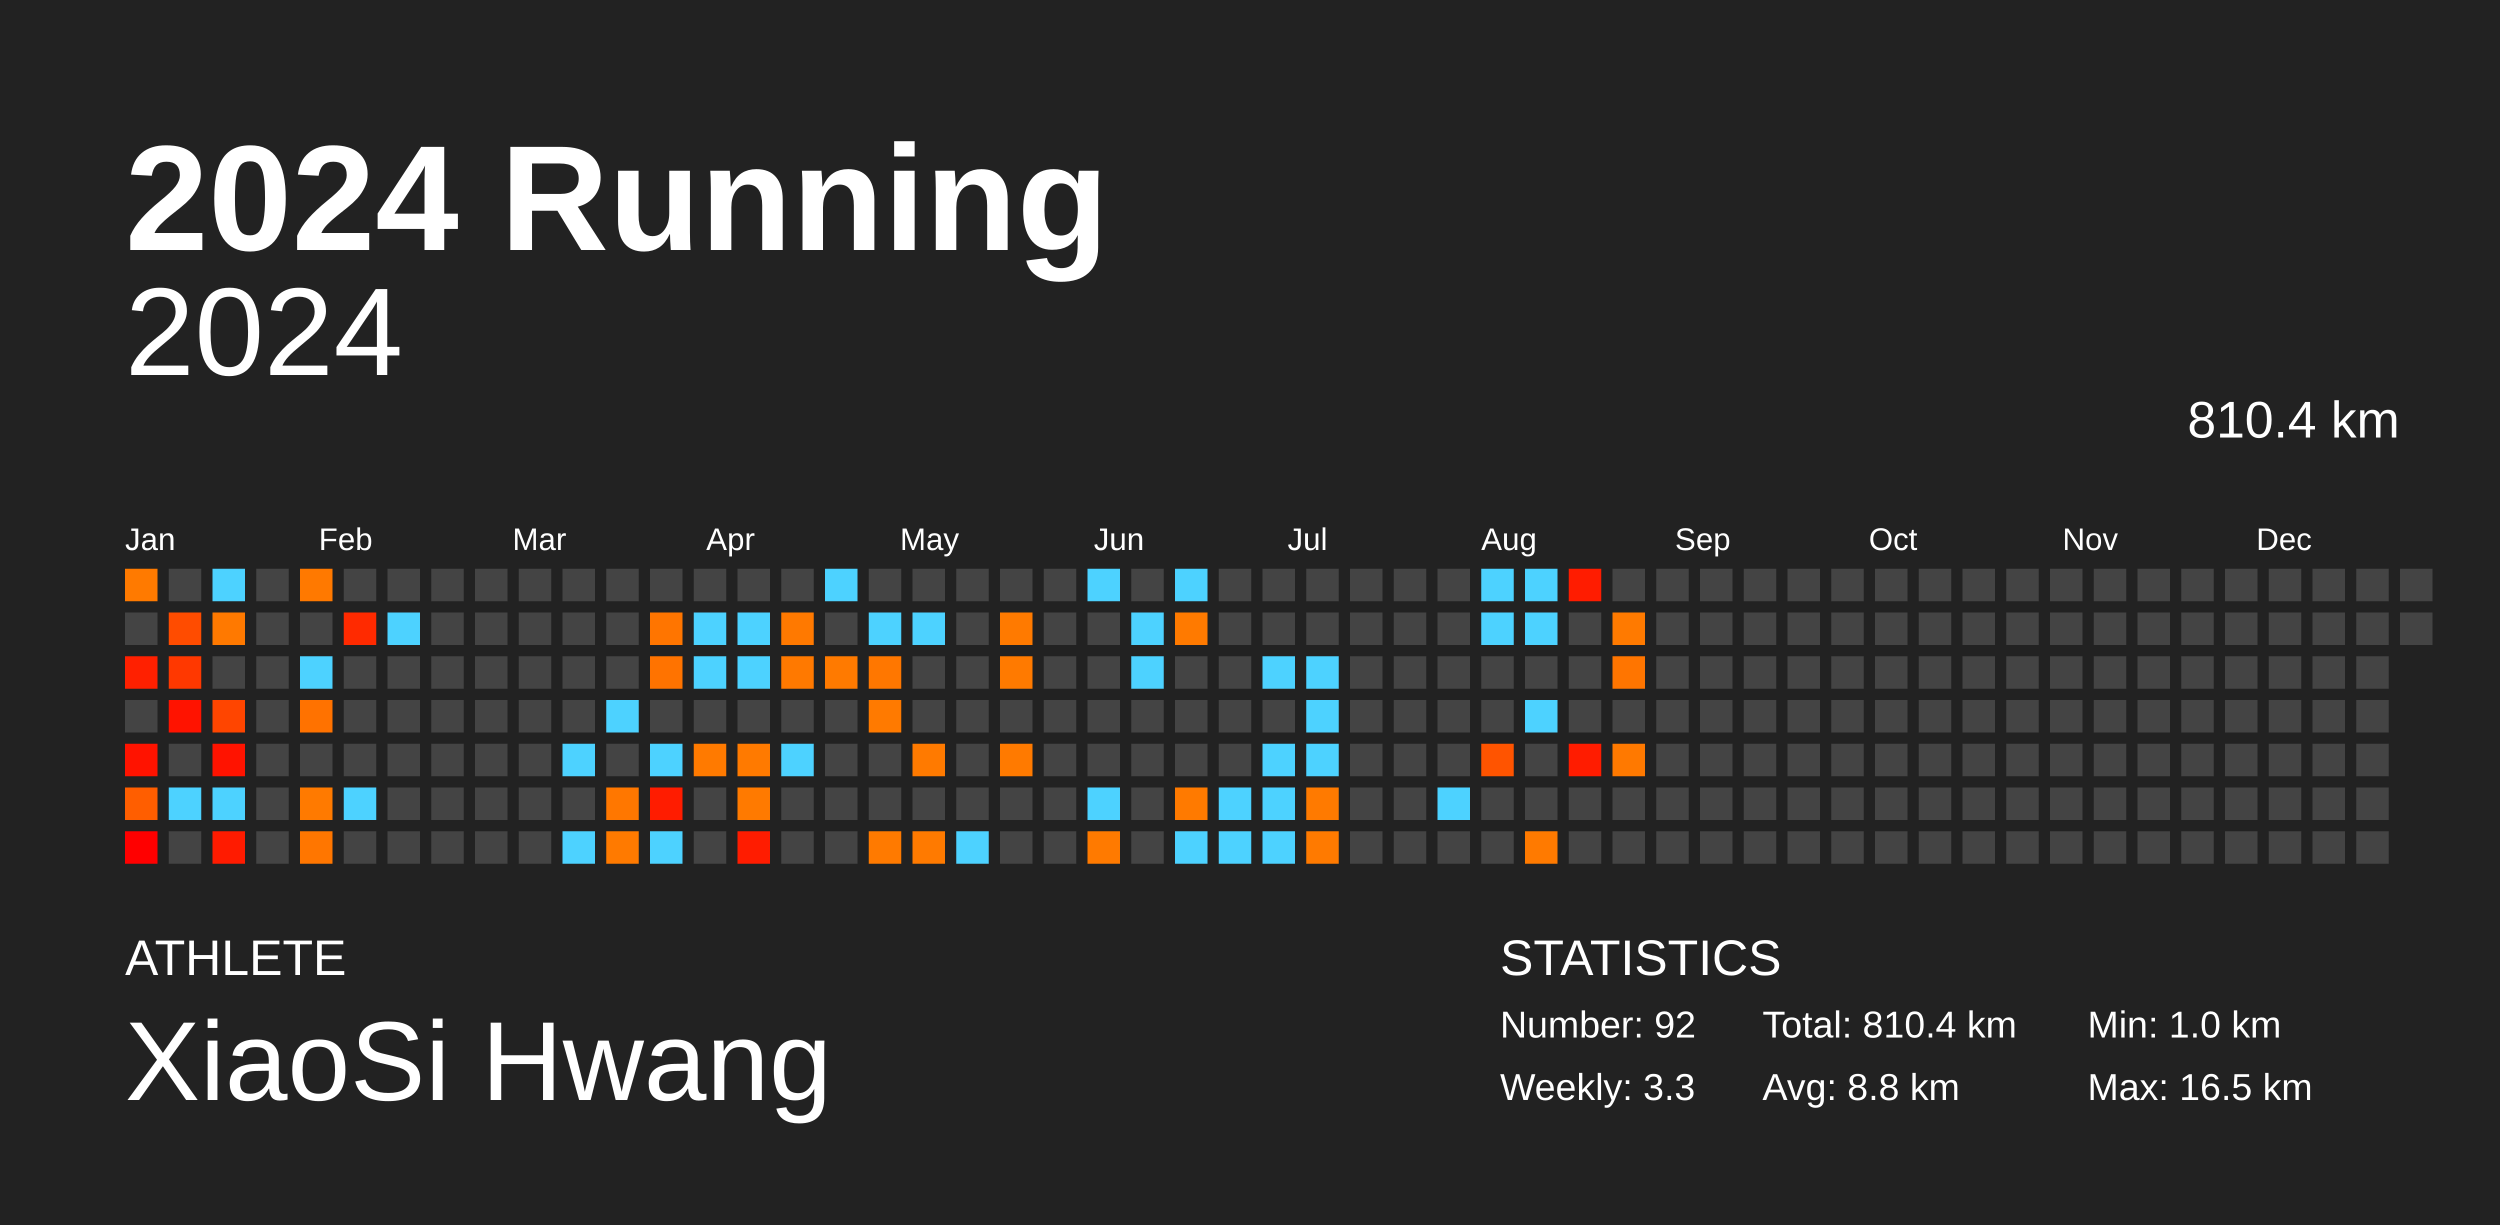
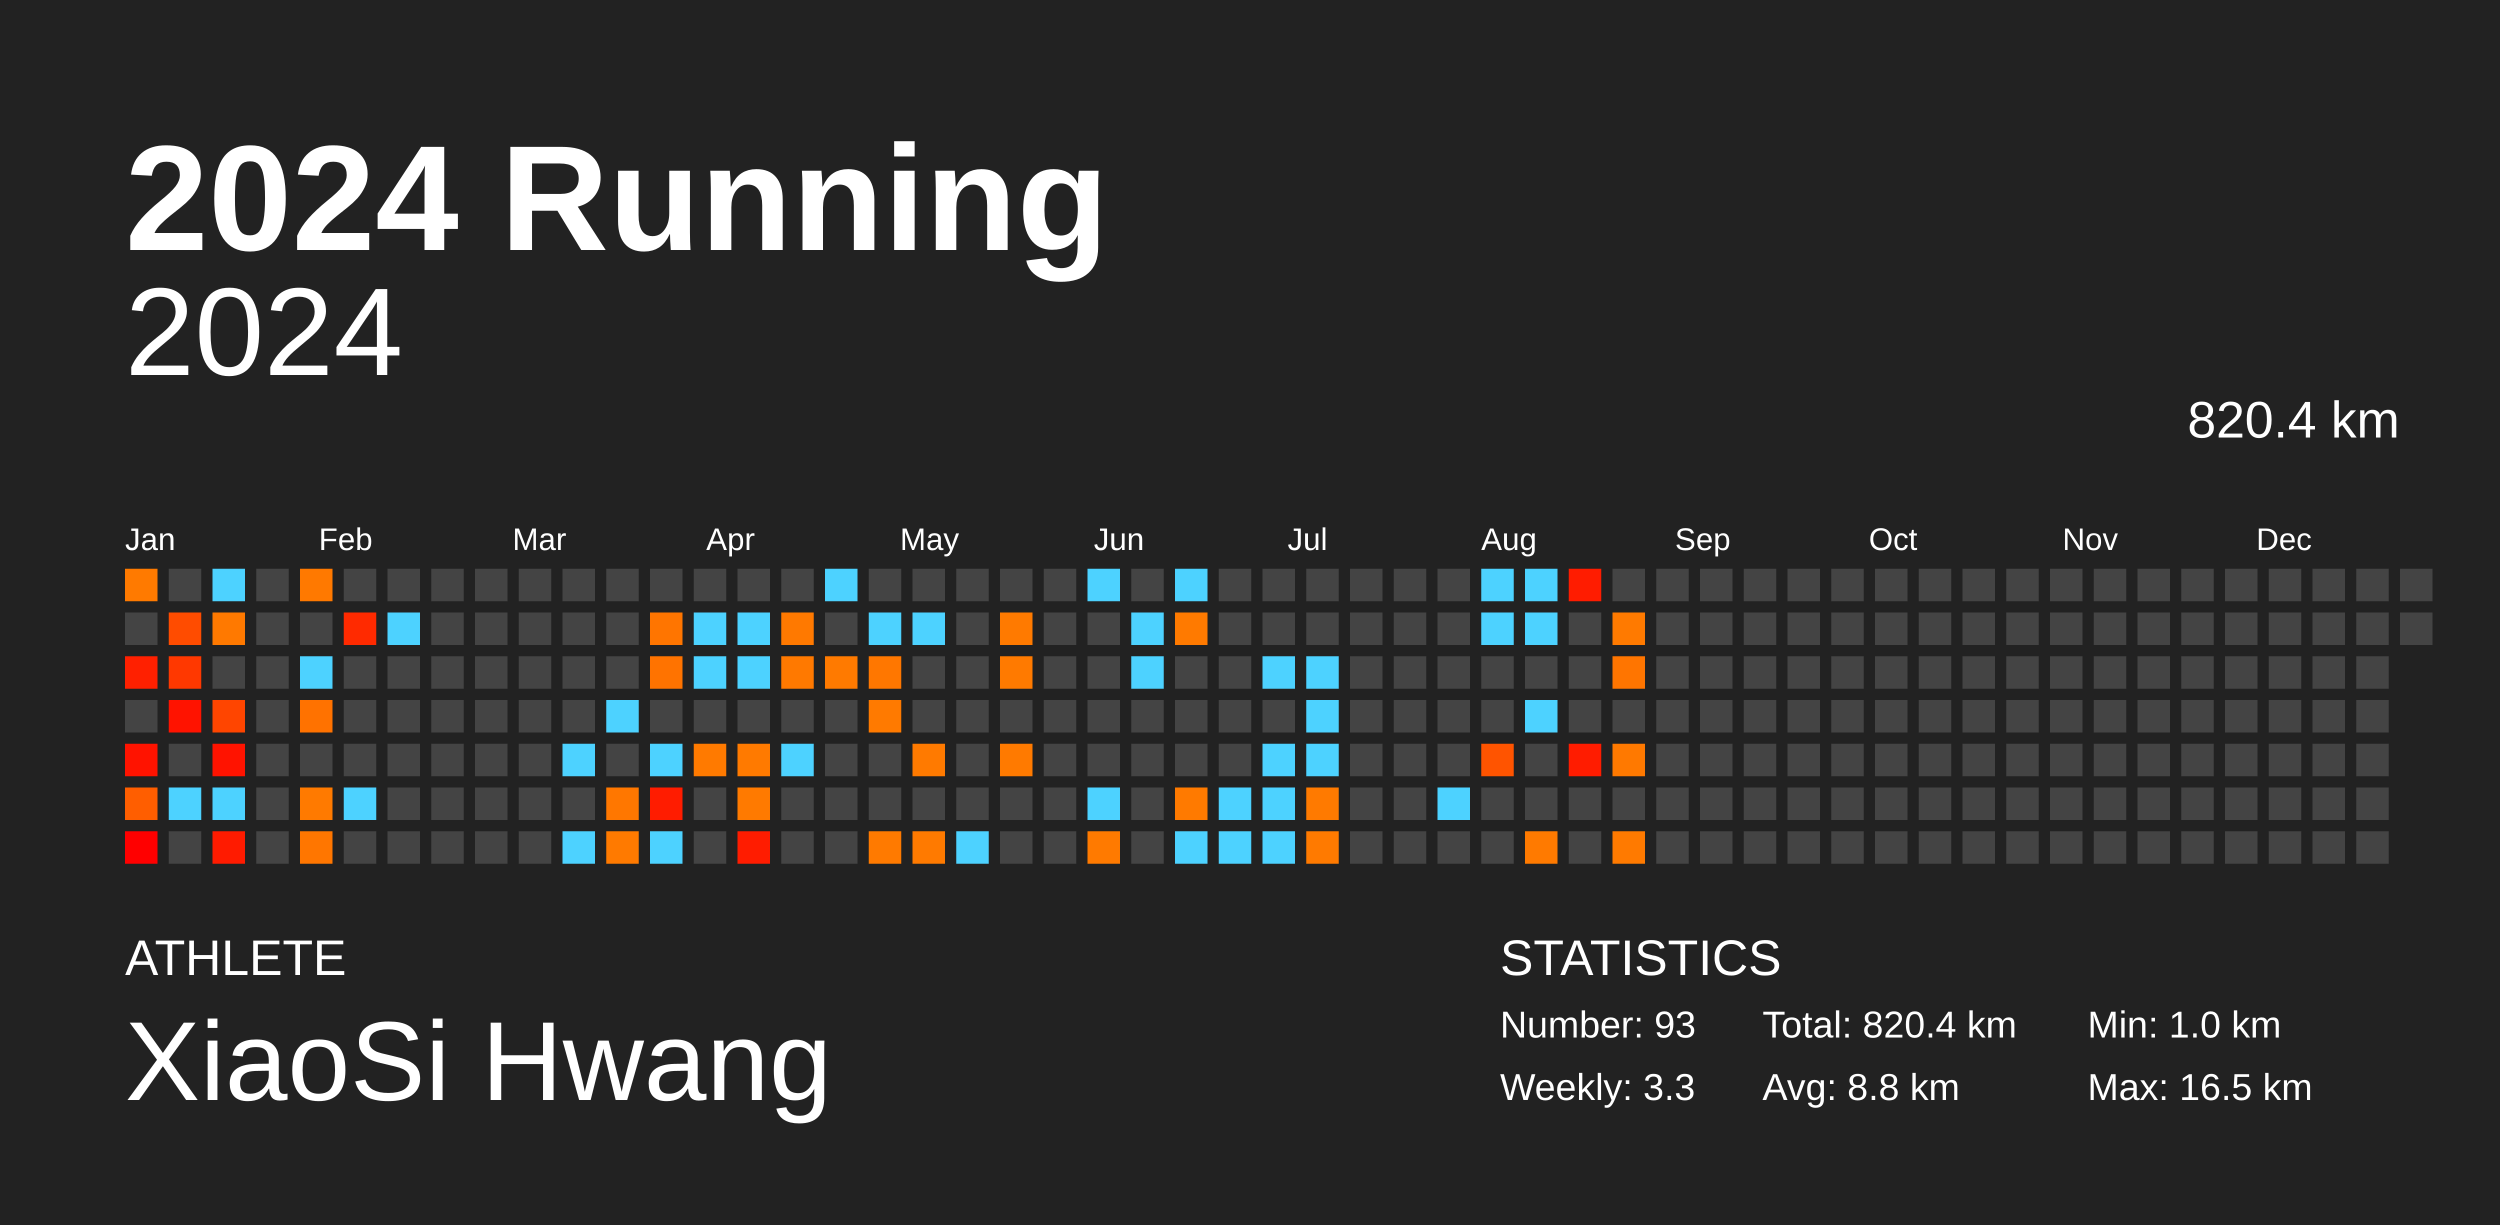
<svg xmlns="http://www.w3.org/2000/svg" baseProfile="full" height="98mm" version="1.1" viewBox="0,0,200,98" width="200mm">
  <defs />
  <rect fill="#222222" height="98" width="200" x="0" y="0" />
  <text fill="#FFFFFF" style="font-size:12px; font-family:Arial; font-weight:bold;" x="10" y="20">2024 Running</text>
  <text fill="#FFFFFF" style="font-size:4px; font-family:Arial" x="10" y="78">ATHLETE</text>
  <text fill="#FFFFFF" style="font-size:9px; font-family:Arial" x="10" y="88">XiaoSi Hwang</text>
  <text fill="#FFFFFF" style="font-size:4px; font-family:Arial" x="120" y="78">STATISTICS</text>
-   <text fill="#FFFFFF" style="font-size:3px; font-family:Arial" x="120" y="83">Number: 92</text>
+   <text fill="#FFFFFF" style="font-size:3px; font-family:Arial" x="120" y="83">Number: 93</text>
  <text fill="#FFFFFF" style="font-size:3px; font-family:Arial" x="120" y="88">Weekly: 3.3</text>
-   <text fill="#FFFFFF" style="font-size:3px; font-family:Arial" x="141" y="83">Total: 810.4 km</text>
+   <text fill="#FFFFFF" style="font-size:3px; font-family:Arial" x="141" y="83">Total: 820.4 km</text>
  <text fill="#FFFFFF" style="font-size:3px; font-family:Arial" x="141" y="88">Avg: 8.8 km</text>
  <text fill="#FFFFFF" style="font-size:3px; font-family:Arial" x="167" y="83">Min: 1.0 km</text>
  <text fill="#FFFFFF" style="font-size:3px; font-family:Arial" x="167" y="88">Max: 16.5 km</text>
  <text alignment-baseline="hanging" fill="#FFFFFF" style="font-size:10.0px; font-family:Arial;" x="10" y="30">2024</text>
-   <text alignment-baseline="hanging" fill="#FFFFFF" style="font-size:4.125px; font-family:Arial;" x="175" y="35">810.4 km</text>
+   <text alignment-baseline="hanging" fill="#FFFFFF" style="font-size:4.125px; font-family:Arial;" x="175" y="35">820.4 km</text>
  <text fill="#FFFFFF" style="font-size:2.5px; font-family:Arial" x="10.0" y="44">Jan</text>
  <text fill="#FFFFFF" style="font-size:2.5px; font-family:Arial" x="25.5" y="44">Feb</text>
  <text fill="#FFFFFF" style="font-size:2.5px; font-family:Arial" x="41.0" y="44">Mar</text>
  <text fill="#FFFFFF" style="font-size:2.5px; font-family:Arial" x="56.5" y="44">Apr</text>
  <text fill="#FFFFFF" style="font-size:2.5px; font-family:Arial" x="72.0" y="44">May</text>
  <text fill="#FFFFFF" style="font-size:2.5px; font-family:Arial" x="87.5" y="44">Jun</text>
  <text fill="#FFFFFF" style="font-size:2.5px; font-family:Arial" x="103.0" y="44">Jul</text>
  <text fill="#FFFFFF" style="font-size:2.5px; font-family:Arial" x="118.5" y="44">Aug</text>
  <text fill="#FFFFFF" style="font-size:2.5px; font-family:Arial" x="134.0" y="44">Sep</text>
  <text fill="#FFFFFF" style="font-size:2.5px; font-family:Arial" x="149.5" y="44">Oct</text>
  <text fill="#FFFFFF" style="font-size:2.5px; font-family:Arial" x="165.0" y="44">Nov</text>
  <text fill="#FFFFFF" style="font-size:2.5px; font-family:Arial" x="180.5" y="44">Dec</text>
  <rect fill="#ff7a00" height="2.6" width="2.6" x="10.0" y="45.5" />
  <rect fill="#444444" height="2.6" width="2.6" x="10.0" y="49.0" />
  <rect fill="#ff2000" height="2.6" width="2.6" x="10.0" y="52.5" />
  <rect fill="#444444" height="2.6" width="2.6" x="10.0" y="56.0" />
  <rect fill="#ff1300" height="2.6" width="2.6" x="10.0" y="59.5" />
  <rect fill="#ff5e00" height="2.6" width="2.6" x="10.0" y="63.0" />
  <rect fill="#ff0000" height="2.6" width="2.6" x="10.0" y="66.5" />
  <rect fill="#444444" height="2.6" width="2.6" x="13.5" y="45.5" />
  <rect fill="#ff4c00" height="2.6" width="2.6" x="13.5" y="49.0" />
  <rect fill="#ff3800" height="2.6" width="2.6" x="13.5" y="52.5" />
  <rect fill="#ff1300" height="2.6" width="2.6" x="13.5" y="56.0" />
  <rect fill="#444444" height="2.6" width="2.6" x="13.5" y="59.5" />
  <rect fill="#4dd2ff" height="2.6" width="2.6" x="13.5" y="63.0" />
  <rect fill="#444444" height="2.6" width="2.6" x="13.5" y="66.5" />
  <rect fill="#4dd2ff" height="2.6" width="2.6" x="17.0" y="45.5" />
  <rect fill="#ff7900" height="2.6" width="2.6" x="17.0" y="49.0" />
  <rect fill="#444444" height="2.6" width="2.6" x="17.0" y="52.5" />
  <rect fill="#ff4500" height="2.6" width="2.6" x="17.0" y="56.0" />
  <rect fill="#ff1300" height="2.6" width="2.6" x="17.0" y="59.5" />
  <rect fill="#4dd2ff" height="2.6" width="2.6" x="17.0" y="63.0" />
  <rect fill="#ff1b00" height="2.6" width="2.6" x="17.0" y="66.5" />
  <rect fill="#444444" height="2.6" width="2.6" x="20.5" y="45.5" />
  <rect fill="#444444" height="2.6" width="2.6" x="20.5" y="49.0" />
  <rect fill="#444444" height="2.6" width="2.6" x="20.5" y="52.5" />
  <rect fill="#444444" height="2.6" width="2.6" x="20.5" y="56.0" />
  <rect fill="#444444" height="2.6" width="2.6" x="20.5" y="59.5" />
  <rect fill="#444444" height="2.6" width="2.6" x="20.5" y="63.0" />
  <rect fill="#444444" height="2.6" width="2.6" x="20.5" y="66.5" />
  <rect fill="#ff7900" height="2.6" width="2.6" x="24.0" y="45.5" />
  <rect fill="#444444" height="2.6" width="2.6" x="24.0" y="49.0" />
  <rect fill="#4dd2ff" height="2.6" width="2.6" x="24.0" y="52.5" />
  <rect fill="#ff7200" height="2.6" width="2.6" x="24.0" y="56.0" />
  <rect fill="#444444" height="2.6" width="2.6" x="24.0" y="59.5" />
  <rect fill="#ff7a00" height="2.6" width="2.6" x="24.0" y="63.0" />
  <rect fill="#ff7600" height="2.6" width="2.6" x="24.0" y="66.5" />
  <rect fill="#444444" height="2.6" width="2.6" x="27.5" y="45.5" />
  <rect fill="#ff2a00" height="2.6" width="2.6" x="27.5" y="49.0" />
  <rect fill="#444444" height="2.6" width="2.6" x="27.5" y="52.5" />
  <rect fill="#444444" height="2.6" width="2.6" x="27.5" y="56.0" />
  <rect fill="#444444" height="2.6" width="2.6" x="27.5" y="59.5" />
  <rect fill="#4dd2ff" height="2.6" width="2.6" x="27.5" y="63.0" />
  <rect fill="#444444" height="2.6" width="2.6" x="27.5" y="66.5" />
  <rect fill="#444444" height="2.6" width="2.6" x="31.0" y="45.5" />
  <rect fill="#4dd2ff" height="2.6" width="2.6" x="31.0" y="49.0" />
  <rect fill="#444444" height="2.6" width="2.6" x="31.0" y="52.5" />
  <rect fill="#444444" height="2.6" width="2.6" x="31.0" y="56.0" />
  <rect fill="#444444" height="2.6" width="2.6" x="31.0" y="59.5" />
  <rect fill="#444444" height="2.6" width="2.6" x="31.0" y="63.0" />
  <rect fill="#444444" height="2.6" width="2.6" x="31.0" y="66.5" />
  <rect fill="#444444" height="2.6" width="2.6" x="34.5" y="45.5" />
  <rect fill="#444444" height="2.6" width="2.6" x="34.5" y="49.0" />
  <rect fill="#444444" height="2.6" width="2.6" x="34.5" y="52.5" />
  <rect fill="#444444" height="2.6" width="2.6" x="34.5" y="56.0" />
  <rect fill="#444444" height="2.6" width="2.6" x="34.5" y="59.5" />
  <rect fill="#444444" height="2.6" width="2.6" x="34.5" y="63.0" />
  <rect fill="#444444" height="2.6" width="2.6" x="34.5" y="66.5" />
  <rect fill="#444444" height="2.6" width="2.6" x="38.0" y="45.5" />
  <rect fill="#444444" height="2.6" width="2.6" x="38.0" y="49.0" />
  <rect fill="#444444" height="2.6" width="2.6" x="38.0" y="52.5" />
  <rect fill="#444444" height="2.6" width="2.6" x="38.0" y="56.0" />
  <rect fill="#444444" height="2.6" width="2.6" x="38.0" y="59.5" />
  <rect fill="#444444" height="2.6" width="2.6" x="38.0" y="63.0" />
  <rect fill="#444444" height="2.6" width="2.6" x="38.0" y="66.5" />
  <rect fill="#444444" height="2.6" width="2.6" x="41.5" y="45.5" />
  <rect fill="#444444" height="2.6" width="2.6" x="41.5" y="49.0" />
  <rect fill="#444444" height="2.6" width="2.6" x="41.5" y="52.5" />
  <rect fill="#444444" height="2.6" width="2.6" x="41.5" y="56.0" />
  <rect fill="#444444" height="2.6" width="2.6" x="41.5" y="59.5" />
  <rect fill="#444444" height="2.6" width="2.6" x="41.5" y="63.0" />
  <rect fill="#444444" height="2.6" width="2.6" x="41.5" y="66.5" />
  <rect fill="#444444" height="2.6" width="2.6" x="45.0" y="45.5" />
  <rect fill="#444444" height="2.6" width="2.6" x="45.0" y="49.0" />
  <rect fill="#444444" height="2.6" width="2.6" x="45.0" y="52.5" />
  <rect fill="#444444" height="2.6" width="2.6" x="45.0" y="56.0" />
  <rect fill="#4dd2ff" height="2.6" width="2.6" x="45.0" y="59.5" />
  <rect fill="#444444" height="2.6" width="2.6" x="45.0" y="63.0" />
  <rect fill="#4dd2ff" height="2.6" width="2.6" x="45.0" y="66.5" />
  <rect fill="#444444" height="2.6" width="2.6" x="48.5" y="45.5" />
  <rect fill="#444444" height="2.6" width="2.6" x="48.5" y="49.0" />
  <rect fill="#444444" height="2.6" width="2.6" x="48.5" y="52.5" />
  <rect fill="#4dd2ff" height="2.6" width="2.6" x="48.5" y="56.0" />
  <rect fill="#444444" height="2.6" width="2.6" x="48.5" y="59.5" />
  <rect fill="#ff7700" height="2.6" width="2.6" x="48.5" y="63.0" />
  <rect fill="#ff7a00" height="2.6" width="2.6" x="48.5" y="66.5" />
  <rect fill="#444444" height="2.6" width="2.6" x="52.0" y="45.5" />
  <rect fill="#ff7500" height="2.6" width="2.6" x="52.0" y="49.0" />
  <rect fill="#ff7300" height="2.6" width="2.6" x="52.0" y="52.5" />
  <rect fill="#444444" height="2.6" width="2.6" x="52.0" y="56.0" />
  <rect fill="#4dd2ff" height="2.6" width="2.6" x="52.0" y="59.5" />
  <rect fill="#ff1c00" height="2.6" width="2.6" x="52.0" y="63.0" />
  <rect fill="#4dd2ff" height="2.6" width="2.6" x="52.0" y="66.5" />
  <rect fill="#444444" height="2.6" width="2.6" x="55.5" y="45.5" />
  <rect fill="#4dd2ff" height="2.6" width="2.6" x="55.5" y="49.0" />
  <rect fill="#4dd2ff" height="2.6" width="2.6" x="55.5" y="52.5" />
  <rect fill="#444444" height="2.6" width="2.6" x="55.5" y="56.0" />
  <rect fill="#ff7a00" height="2.6" width="2.6" x="55.5" y="59.5" />
  <rect fill="#444444" height="2.6" width="2.6" x="55.5" y="63.0" />
  <rect fill="#444444" height="2.6" width="2.6" x="55.5" y="66.5" />
  <rect fill="#444444" height="2.6" width="2.6" x="59.0" y="45.5" />
  <rect fill="#4dd2ff" height="2.6" width="2.6" x="59.0" y="49.0" />
  <rect fill="#4dd2ff" height="2.6" width="2.6" x="59.0" y="52.5" />
  <rect fill="#444444" height="2.6" width="2.6" x="59.0" y="56.0" />
  <rect fill="#ff7a00" height="2.6" width="2.6" x="59.0" y="59.5" />
  <rect fill="#ff7a00" height="2.6" width="2.6" x="59.0" y="63.0" />
  <rect fill="#ff1c00" height="2.6" width="2.6" x="59.0" y="66.5" />
  <rect fill="#444444" height="2.6" width="2.6" x="62.5" y="45.5" />
  <rect fill="#ff7900" height="2.6" width="2.6" x="62.5" y="49.0" />
  <rect fill="#ff7900" height="2.6" width="2.6" x="62.5" y="52.5" />
  <rect fill="#444444" height="2.6" width="2.6" x="62.5" y="56.0" />
  <rect fill="#4dd2ff" height="2.6" width="2.6" x="62.5" y="59.5" />
  <rect fill="#444444" height="2.6" width="2.6" x="62.5" y="63.0" />
  <rect fill="#444444" height="2.6" width="2.6" x="62.5" y="66.5" />
  <rect fill="#4dd2ff" height="2.6" width="2.6" x="66.0" y="45.5" />
  <rect fill="#444444" height="2.6" width="2.6" x="66.0" y="49.0" />
  <rect fill="#ff7a00" height="2.6" width="2.6" x="66.0" y="52.5" />
  <rect fill="#444444" height="2.6" width="2.6" x="66.0" y="56.0" />
  <rect fill="#444444" height="2.6" width="2.6" x="66.0" y="59.5" />
  <rect fill="#444444" height="2.6" width="2.6" x="66.0" y="63.0" />
  <rect fill="#444444" height="2.6" width="2.6" x="66.0" y="66.5" />
  <rect fill="#444444" height="2.6" width="2.6" x="69.5" y="45.5" />
  <rect fill="#4dd2ff" height="2.6" width="2.6" x="69.5" y="49.0" />
  <rect fill="#ff7700" height="2.6" width="2.6" x="69.5" y="52.5" />
  <rect fill="#ff7a00" height="2.6" width="2.6" x="69.5" y="56.0" />
  <rect fill="#444444" height="2.6" width="2.6" x="69.5" y="59.5" />
  <rect fill="#444444" height="2.6" width="2.6" x="69.5" y="63.0" />
  <rect fill="#ff7a00" height="2.6" width="2.6" x="69.5" y="66.5" />
  <rect fill="#444444" height="2.6" width="2.6" x="73.0" y="45.5" />
  <rect fill="#4dd2ff" height="2.6" width="2.6" x="73.0" y="49.0" />
  <rect fill="#444444" height="2.6" width="2.6" x="73.0" y="52.5" />
  <rect fill="#444444" height="2.6" width="2.6" x="73.0" y="56.0" />
  <rect fill="#ff7a00" height="2.6" width="2.6" x="73.0" y="59.5" />
  <rect fill="#444444" height="2.6" width="2.6" x="73.0" y="63.0" />
  <rect fill="#ff7a00" height="2.6" width="2.6" x="73.0" y="66.5" />
  <rect fill="#444444" height="2.6" width="2.6" x="76.5" y="45.5" />
  <rect fill="#444444" height="2.6" width="2.6" x="76.5" y="49.0" />
  <rect fill="#444444" height="2.6" width="2.6" x="76.5" y="52.5" />
  <rect fill="#444444" height="2.6" width="2.6" x="76.5" y="56.0" />
  <rect fill="#444444" height="2.6" width="2.6" x="76.5" y="59.5" />
  <rect fill="#444444" height="2.6" width="2.6" x="76.5" y="63.0" />
  <rect fill="#4dd2ff" height="2.6" width="2.6" x="76.5" y="66.5" />
  <rect fill="#444444" height="2.6" width="2.6" x="80.0" y="45.5" />
  <rect fill="#ff7a00" height="2.6" width="2.6" x="80.0" y="49.0" />
  <rect fill="#ff7a00" height="2.6" width="2.6" x="80.0" y="52.5" />
  <rect fill="#444444" height="2.6" width="2.6" x="80.0" y="56.0" />
  <rect fill="#ff7a00" height="2.6" width="2.6" x="80.0" y="59.5" />
  <rect fill="#444444" height="2.6" width="2.6" x="80.0" y="63.0" />
  <rect fill="#444444" height="2.6" width="2.6" x="80.0" y="66.5" />
  <rect fill="#444444" height="2.6" width="2.6" x="83.5" y="45.5" />
  <rect fill="#444444" height="2.6" width="2.6" x="83.5" y="49.0" />
  <rect fill="#444444" height="2.6" width="2.6" x="83.5" y="52.5" />
  <rect fill="#444444" height="2.6" width="2.6" x="83.5" y="56.0" />
  <rect fill="#444444" height="2.6" width="2.6" x="83.5" y="59.5" />
  <rect fill="#444444" height="2.6" width="2.6" x="83.5" y="63.0" />
  <rect fill="#444444" height="2.6" width="2.6" x="83.5" y="66.5" />
  <rect fill="#4dd2ff" height="2.6" width="2.6" x="87.0" y="45.5" />
  <rect fill="#444444" height="2.6" width="2.6" x="87.0" y="49.0" />
  <rect fill="#444444" height="2.6" width="2.6" x="87.0" y="52.5" />
  <rect fill="#444444" height="2.6" width="2.6" x="87.0" y="56.0" />
  <rect fill="#444444" height="2.6" width="2.6" x="87.0" y="59.5" />
  <rect fill="#4dd2ff" height="2.6" width="2.6" x="87.0" y="63.0" />
  <rect fill="#ff7a00" height="2.6" width="2.6" x="87.0" y="66.5" />
  <rect fill="#444444" height="2.6" width="2.6" x="90.5" y="45.5" />
  <rect fill="#4dd2ff" height="2.6" width="2.6" x="90.5" y="49.0" />
  <rect fill="#4dd2ff" height="2.6" width="2.6" x="90.5" y="52.5" />
  <rect fill="#444444" height="2.6" width="2.6" x="90.5" y="56.0" />
  <rect fill="#444444" height="2.6" width="2.6" x="90.5" y="59.5" />
  <rect fill="#444444" height="2.6" width="2.6" x="90.5" y="63.0" />
  <rect fill="#444444" height="2.6" width="2.6" x="90.5" y="66.5" />
  <rect fill="#4dd2ff" height="2.6" width="2.6" x="94.0" y="45.5" />
  <rect fill="#ff7a00" height="2.6" width="2.6" x="94.0" y="49.0" />
  <rect fill="#444444" height="2.6" width="2.6" x="94.0" y="52.5" />
  <rect fill="#444444" height="2.6" width="2.6" x="94.0" y="56.0" />
  <rect fill="#444444" height="2.6" width="2.6" x="94.0" y="59.5" />
  <rect fill="#ff7a00" height="2.6" width="2.6" x="94.0" y="63.0" />
  <rect fill="#4dd2ff" height="2.6" width="2.6" x="94.0" y="66.5" />
  <rect fill="#444444" height="2.6" width="2.6" x="97.5" y="45.5" />
  <rect fill="#444444" height="2.6" width="2.6" x="97.5" y="49.0" />
  <rect fill="#444444" height="2.6" width="2.6" x="97.5" y="52.5" />
  <rect fill="#444444" height="2.6" width="2.6" x="97.5" y="56.0" />
  <rect fill="#444444" height="2.6" width="2.6" x="97.5" y="59.5" />
  <rect fill="#4dd2ff" height="2.6" width="2.6" x="97.5" y="63.0" />
  <rect fill="#4dd2ff" height="2.6" width="2.6" x="97.5" y="66.5" />
  <rect fill="#444444" height="2.6" width="2.6" x="101.0" y="45.5" />
  <rect fill="#444444" height="2.6" width="2.6" x="101.0" y="49.0" />
  <rect fill="#4dd2ff" height="2.6" width="2.6" x="101.0" y="52.5" />
  <rect fill="#444444" height="2.6" width="2.6" x="101.0" y="56.0" />
  <rect fill="#4dd2ff" height="2.6" width="2.6" x="101.0" y="59.5" />
  <rect fill="#4dd2ff" height="2.6" width="2.6" x="101.0" y="63.0" />
  <rect fill="#4dd2ff" height="2.6" width="2.6" x="101.0" y="66.5" />
  <rect fill="#444444" height="2.6" width="2.6" x="104.5" y="45.5" />
  <rect fill="#444444" height="2.6" width="2.6" x="104.5" y="49.0" />
  <rect fill="#4dd2ff" height="2.6" width="2.6" x="104.5" y="52.5" />
  <rect fill="#4dd2ff" height="2.6" width="2.6" x="104.5" y="56.0" />
  <rect fill="#4dd2ff" height="2.6" width="2.6" x="104.5" y="59.5" />
  <rect fill="#ff7a00" height="2.6" width="2.6" x="104.5" y="63.0" />
  <rect fill="#ff7a00" height="2.6" width="2.6" x="104.5" y="66.5" />
  <rect fill="#444444" height="2.6" width="2.6" x="108.0" y="45.5" />
  <rect fill="#444444" height="2.6" width="2.6" x="108.0" y="49.0" />
  <rect fill="#444444" height="2.6" width="2.6" x="108.0" y="52.5" />
  <rect fill="#444444" height="2.6" width="2.6" x="108.0" y="56.0" />
  <rect fill="#444444" height="2.6" width="2.6" x="108.0" y="59.5" />
  <rect fill="#444444" height="2.6" width="2.6" x="108.0" y="63.0" />
  <rect fill="#444444" height="2.6" width="2.6" x="108.0" y="66.5" />
  <rect fill="#444444" height="2.6" width="2.6" x="111.5" y="45.5" />
  <rect fill="#444444" height="2.6" width="2.6" x="111.5" y="49.0" />
  <rect fill="#444444" height="2.6" width="2.6" x="111.5" y="52.5" />
  <rect fill="#444444" height="2.6" width="2.6" x="111.5" y="56.0" />
  <rect fill="#444444" height="2.6" width="2.6" x="111.5" y="59.5" />
  <rect fill="#444444" height="2.6" width="2.6" x="111.5" y="63.0" />
  <rect fill="#444444" height="2.6" width="2.6" x="111.5" y="66.5" />
  <rect fill="#444444" height="2.6" width="2.6" x="115.0" y="45.5" />
  <rect fill="#444444" height="2.6" width="2.6" x="115.0" y="49.0" />
  <rect fill="#444444" height="2.6" width="2.6" x="115.0" y="52.5" />
  <rect fill="#444444" height="2.6" width="2.6" x="115.0" y="56.0" />
  <rect fill="#444444" height="2.6" width="2.6" x="115.0" y="59.5" />
  <rect fill="#4dd2ff" height="2.6" width="2.6" x="115.0" y="63.0" />
  <rect fill="#444444" height="2.6" width="2.6" x="115.0" y="66.5" />
  <rect fill="#4dd2ff" height="2.6" width="2.6" x="118.5" y="45.5" />
  <rect fill="#4dd2ff" height="2.6" width="2.6" x="118.5" y="49.0" />
  <rect fill="#444444" height="2.6" width="2.6" x="118.5" y="52.5" />
  <rect fill="#444444" height="2.6" width="2.6" x="118.5" y="56.0" />
  <rect fill="#ff5400" height="2.6" width="2.6" x="118.5" y="59.5" />
  <rect fill="#444444" height="2.6" width="2.6" x="118.5" y="63.0" />
  <rect fill="#444444" height="2.6" width="2.6" x="118.5" y="66.5" />
  <rect fill="#4dd2ff" height="2.6" width="2.6" x="122.0" y="45.5" />
  <rect fill="#4dd2ff" height="2.6" width="2.6" x="122.0" y="49.0" />
  <rect fill="#444444" height="2.6" width="2.6" x="122.0" y="52.5" />
  <rect fill="#4dd2ff" height="2.6" width="2.6" x="122.0" y="56.0" />
  <rect fill="#444444" height="2.6" width="2.6" x="122.0" y="59.5" />
  <rect fill="#444444" height="2.6" width="2.6" x="122.0" y="63.0" />
  <rect fill="#ff7a00" height="2.6" width="2.6" x="122.0" y="66.5" />
  <rect fill="#ff1c00" height="2.6" width="2.6" x="125.5" y="45.5" />
  <rect fill="#444444" height="2.6" width="2.6" x="125.5" y="49.0" />
  <rect fill="#444444" height="2.6" width="2.6" x="125.5" y="52.5" />
  <rect fill="#444444" height="2.6" width="2.6" x="125.5" y="56.0" />
  <rect fill="#ff1c00" height="2.6" width="2.6" x="125.5" y="59.5" />
  <rect fill="#444444" height="2.6" width="2.6" x="125.5" y="63.0" />
  <rect fill="#444444" height="2.6" width="2.6" x="125.5" y="66.5" />
  <rect fill="#444444" height="2.6" width="2.6" x="129.0" y="45.5" />
  <rect fill="#ff7a00" height="2.6" width="2.6" x="129.0" y="49.0" />
  <rect fill="#ff7500" height="2.6" width="2.6" x="129.0" y="52.5" />
  <rect fill="#444444" height="2.6" width="2.6" x="129.0" y="56.0" />
  <rect fill="#ff7900" height="2.6" width="2.6" x="129.0" y="59.5" />
  <rect fill="#444444" height="2.6" width="2.6" x="129.0" y="63.0" />
-   <rect fill="#444444" height="2.6" width="2.6" x="129.0" y="66.5" />
+   <rect fill="#ff7a00" height="2.6" width="2.6" x="129.0" y="66.5" />
  <rect fill="#444444" height="2.6" width="2.6" x="132.5" y="45.5" />
  <rect fill="#444444" height="2.6" width="2.6" x="132.5" y="49.0" />
  <rect fill="#444444" height="2.6" width="2.6" x="132.5" y="52.5" />
  <rect fill="#444444" height="2.6" width="2.6" x="132.5" y="56.0" />
  <rect fill="#444444" height="2.6" width="2.6" x="132.5" y="59.5" />
  <rect fill="#444444" height="2.6" width="2.6" x="132.5" y="63.0" />
  <rect fill="#444444" height="2.6" width="2.6" x="132.5" y="66.5" />
  <rect fill="#444444" height="2.6" width="2.6" x="136.0" y="45.5" />
  <rect fill="#444444" height="2.6" width="2.6" x="136.0" y="49.0" />
  <rect fill="#444444" height="2.6" width="2.6" x="136.0" y="52.5" />
  <rect fill="#444444" height="2.6" width="2.6" x="136.0" y="56.0" />
  <rect fill="#444444" height="2.6" width="2.6" x="136.0" y="59.5" />
  <rect fill="#444444" height="2.6" width="2.6" x="136.0" y="63.0" />
  <rect fill="#444444" height="2.6" width="2.6" x="136.0" y="66.5" />
  <rect fill="#444444" height="2.6" width="2.6" x="139.5" y="45.5" />
  <rect fill="#444444" height="2.6" width="2.6" x="139.5" y="49.0" />
  <rect fill="#444444" height="2.6" width="2.6" x="139.5" y="52.5" />
  <rect fill="#444444" height="2.6" width="2.6" x="139.5" y="56.0" />
  <rect fill="#444444" height="2.6" width="2.6" x="139.5" y="59.5" />
  <rect fill="#444444" height="2.6" width="2.6" x="139.5" y="63.0" />
  <rect fill="#444444" height="2.6" width="2.6" x="139.5" y="66.5" />
  <rect fill="#444444" height="2.6" width="2.6" x="143.0" y="45.5" />
  <rect fill="#444444" height="2.6" width="2.6" x="143.0" y="49.0" />
  <rect fill="#444444" height="2.6" width="2.6" x="143.0" y="52.5" />
  <rect fill="#444444" height="2.6" width="2.6" x="143.0" y="56.0" />
  <rect fill="#444444" height="2.6" width="2.6" x="143.0" y="59.5" />
  <rect fill="#444444" height="2.6" width="2.6" x="143.0" y="63.0" />
  <rect fill="#444444" height="2.6" width="2.6" x="143.0" y="66.5" />
  <rect fill="#444444" height="2.6" width="2.6" x="146.5" y="45.5" />
  <rect fill="#444444" height="2.6" width="2.6" x="146.5" y="49.0" />
  <rect fill="#444444" height="2.6" width="2.6" x="146.5" y="52.5" />
  <rect fill="#444444" height="2.6" width="2.6" x="146.5" y="56.0" />
  <rect fill="#444444" height="2.6" width="2.6" x="146.5" y="59.5" />
  <rect fill="#444444" height="2.6" width="2.6" x="146.5" y="63.0" />
  <rect fill="#444444" height="2.6" width="2.6" x="146.5" y="66.5" />
  <rect fill="#444444" height="2.6" width="2.6" x="150.0" y="45.5" />
  <rect fill="#444444" height="2.6" width="2.6" x="150.0" y="49.0" />
  <rect fill="#444444" height="2.6" width="2.6" x="150.0" y="52.5" />
  <rect fill="#444444" height="2.6" width="2.6" x="150.0" y="56.0" />
  <rect fill="#444444" height="2.6" width="2.6" x="150.0" y="59.5" />
  <rect fill="#444444" height="2.6" width="2.6" x="150.0" y="63.0" />
  <rect fill="#444444" height="2.6" width="2.6" x="150.0" y="66.5" />
  <rect fill="#444444" height="2.6" width="2.6" x="153.5" y="45.5" />
  <rect fill="#444444" height="2.6" width="2.6" x="153.5" y="49.0" />
  <rect fill="#444444" height="2.6" width="2.6" x="153.5" y="52.5" />
  <rect fill="#444444" height="2.6" width="2.6" x="153.5" y="56.0" />
  <rect fill="#444444" height="2.6" width="2.6" x="153.5" y="59.5" />
  <rect fill="#444444" height="2.6" width="2.6" x="153.5" y="63.0" />
  <rect fill="#444444" height="2.6" width="2.6" x="153.5" y="66.5" />
  <rect fill="#444444" height="2.6" width="2.6" x="157.0" y="45.5" />
  <rect fill="#444444" height="2.6" width="2.6" x="157.0" y="49.0" />
  <rect fill="#444444" height="2.6" width="2.6" x="157.0" y="52.5" />
  <rect fill="#444444" height="2.6" width="2.6" x="157.0" y="56.0" />
  <rect fill="#444444" height="2.6" width="2.6" x="157.0" y="59.5" />
  <rect fill="#444444" height="2.6" width="2.6" x="157.0" y="63.0" />
  <rect fill="#444444" height="2.6" width="2.6" x="157.0" y="66.5" />
  <rect fill="#444444" height="2.6" width="2.6" x="160.5" y="45.5" />
  <rect fill="#444444" height="2.6" width="2.6" x="160.5" y="49.0" />
  <rect fill="#444444" height="2.6" width="2.6" x="160.5" y="52.5" />
  <rect fill="#444444" height="2.6" width="2.6" x="160.5" y="56.0" />
  <rect fill="#444444" height="2.6" width="2.6" x="160.5" y="59.5" />
  <rect fill="#444444" height="2.6" width="2.6" x="160.5" y="63.0" />
  <rect fill="#444444" height="2.6" width="2.6" x="160.5" y="66.5" />
  <rect fill="#444444" height="2.6" width="2.6" x="164.0" y="45.5" />
  <rect fill="#444444" height="2.6" width="2.6" x="164.0" y="49.0" />
  <rect fill="#444444" height="2.6" width="2.6" x="164.0" y="52.5" />
  <rect fill="#444444" height="2.6" width="2.6" x="164.0" y="56.0" />
  <rect fill="#444444" height="2.6" width="2.6" x="164.0" y="59.5" />
  <rect fill="#444444" height="2.6" width="2.6" x="164.0" y="63.0" />
  <rect fill="#444444" height="2.6" width="2.6" x="164.0" y="66.5" />
  <rect fill="#444444" height="2.6" width="2.6" x="167.5" y="45.5" />
  <rect fill="#444444" height="2.6" width="2.6" x="167.5" y="49.0" />
  <rect fill="#444444" height="2.6" width="2.6" x="167.5" y="52.5" />
  <rect fill="#444444" height="2.6" width="2.6" x="167.5" y="56.0" />
  <rect fill="#444444" height="2.6" width="2.6" x="167.5" y="59.5" />
  <rect fill="#444444" height="2.6" width="2.6" x="167.5" y="63.0" />
  <rect fill="#444444" height="2.6" width="2.6" x="167.5" y="66.5" />
  <rect fill="#444444" height="2.6" width="2.6" x="171.0" y="45.5" />
  <rect fill="#444444" height="2.6" width="2.6" x="171.0" y="49.0" />
  <rect fill="#444444" height="2.6" width="2.6" x="171.0" y="52.5" />
  <rect fill="#444444" height="2.6" width="2.6" x="171.0" y="56.0" />
  <rect fill="#444444" height="2.6" width="2.6" x="171.0" y="59.5" />
  <rect fill="#444444" height="2.6" width="2.6" x="171.0" y="63.0" />
  <rect fill="#444444" height="2.6" width="2.6" x="171.0" y="66.5" />
  <rect fill="#444444" height="2.6" width="2.6" x="174.5" y="45.5" />
  <rect fill="#444444" height="2.6" width="2.6" x="174.5" y="49.0" />
  <rect fill="#444444" height="2.6" width="2.6" x="174.5" y="52.5" />
  <rect fill="#444444" height="2.6" width="2.6" x="174.5" y="56.0" />
  <rect fill="#444444" height="2.6" width="2.6" x="174.5" y="59.5" />
  <rect fill="#444444" height="2.6" width="2.6" x="174.5" y="63.0" />
  <rect fill="#444444" height="2.6" width="2.6" x="174.5" y="66.5" />
  <rect fill="#444444" height="2.6" width="2.6" x="178.0" y="45.5" />
  <rect fill="#444444" height="2.6" width="2.6" x="178.0" y="49.0" />
  <rect fill="#444444" height="2.6" width="2.6" x="178.0" y="52.5" />
  <rect fill="#444444" height="2.6" width="2.6" x="178.0" y="56.0" />
  <rect fill="#444444" height="2.6" width="2.6" x="178.0" y="59.5" />
  <rect fill="#444444" height="2.6" width="2.6" x="178.0" y="63.0" />
  <rect fill="#444444" height="2.6" width="2.6" x="178.0" y="66.5" />
  <rect fill="#444444" height="2.6" width="2.6" x="181.5" y="45.5" />
  <rect fill="#444444" height="2.6" width="2.6" x="181.5" y="49.0" />
  <rect fill="#444444" height="2.6" width="2.6" x="181.5" y="52.5" />
  <rect fill="#444444" height="2.6" width="2.6" x="181.5" y="56.0" />
  <rect fill="#444444" height="2.6" width="2.6" x="181.5" y="59.5" />
  <rect fill="#444444" height="2.6" width="2.6" x="181.5" y="63.0" />
  <rect fill="#444444" height="2.6" width="2.6" x="181.5" y="66.5" />
  <rect fill="#444444" height="2.6" width="2.6" x="185.0" y="45.5" />
  <rect fill="#444444" height="2.6" width="2.6" x="185.0" y="49.0" />
  <rect fill="#444444" height="2.6" width="2.6" x="185.0" y="52.5" />
  <rect fill="#444444" height="2.6" width="2.6" x="185.0" y="56.0" />
  <rect fill="#444444" height="2.6" width="2.6" x="185.0" y="59.5" />
  <rect fill="#444444" height="2.6" width="2.6" x="185.0" y="63.0" />
  <rect fill="#444444" height="2.6" width="2.6" x="185.0" y="66.5" />
  <rect fill="#444444" height="2.6" width="2.6" x="188.5" y="45.5" />
  <rect fill="#444444" height="2.6" width="2.6" x="188.5" y="49.0" />
  <rect fill="#444444" height="2.6" width="2.6" x="188.5" y="52.5" />
  <rect fill="#444444" height="2.6" width="2.6" x="188.5" y="56.0" />
  <rect fill="#444444" height="2.6" width="2.6" x="188.5" y="59.5" />
  <rect fill="#444444" height="2.6" width="2.6" x="188.5" y="63.0" />
  <rect fill="#444444" height="2.6" width="2.6" x="188.5" y="66.5" />
  <rect fill="#444444" height="2.6" width="2.6" x="192.0" y="45.5" />
  <rect fill="#444444" height="2.6" width="2.6" x="192.0" y="49.0" />
</svg>
